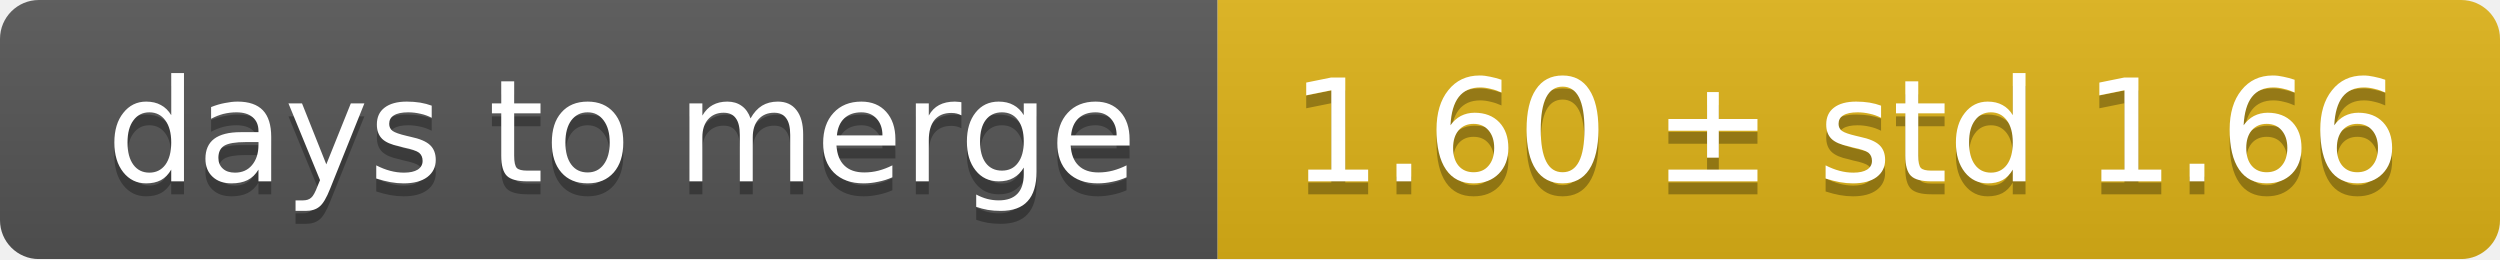
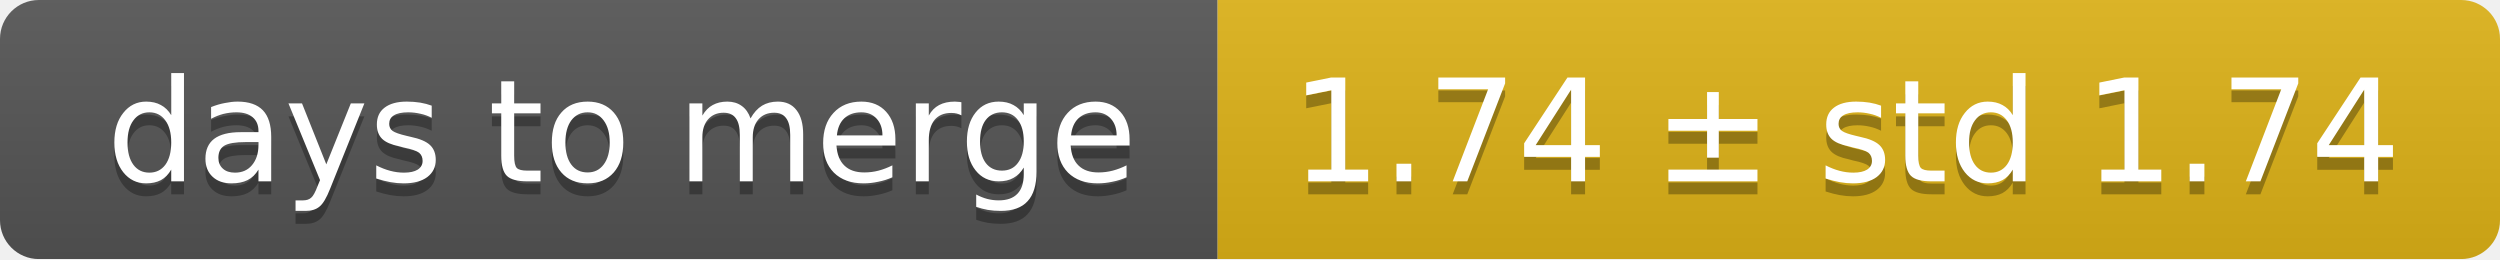
<svg xmlns="http://www.w3.org/2000/svg" width="193" height="20">
  <linearGradient id="smooth" x2="0" y2="100%">
    <stop offset="0" stop-color="#bbb" stop-opacity=".1" />
    <stop offset="1" stop-opacity=".1" />
  </linearGradient>
  <mask id="round">
    <rect width="193" height="20" rx="3" fill="#fff" />
  </mask>
  <g mask="url(#round)">
    <rect width="94" height="20" fill="#555" />
    <rect x="94" width="99" height="20" fill="#dfb317" />
    <rect width="193" height="20" fill="url(#smooth)" />
  </g>
  <g fill="#fff" text-anchor="middle" font-family="DejaVu Sans,Verdana,Geneva,sans-serif" font-size="11">
    <text x="48" y="15" fill="#010101" fill-opacity=".3">days to merge</text>
    <text x="48" y="14">days to merge</text>
-     <text x="142.5" y="15" fill="#010101" fill-opacity=".3">1.60 ± std 1.66</text>
-     <text x="142.5" y="14">1.60 ± std 1.66</text>
+     <text x="142.5" y="15" fill="#010101" fill-opacity=".3">1.74 ± std 1.74</text>
+     <text x="142.5" y="14">1.74 ± std 1.74</text>
  </g>
</svg>
